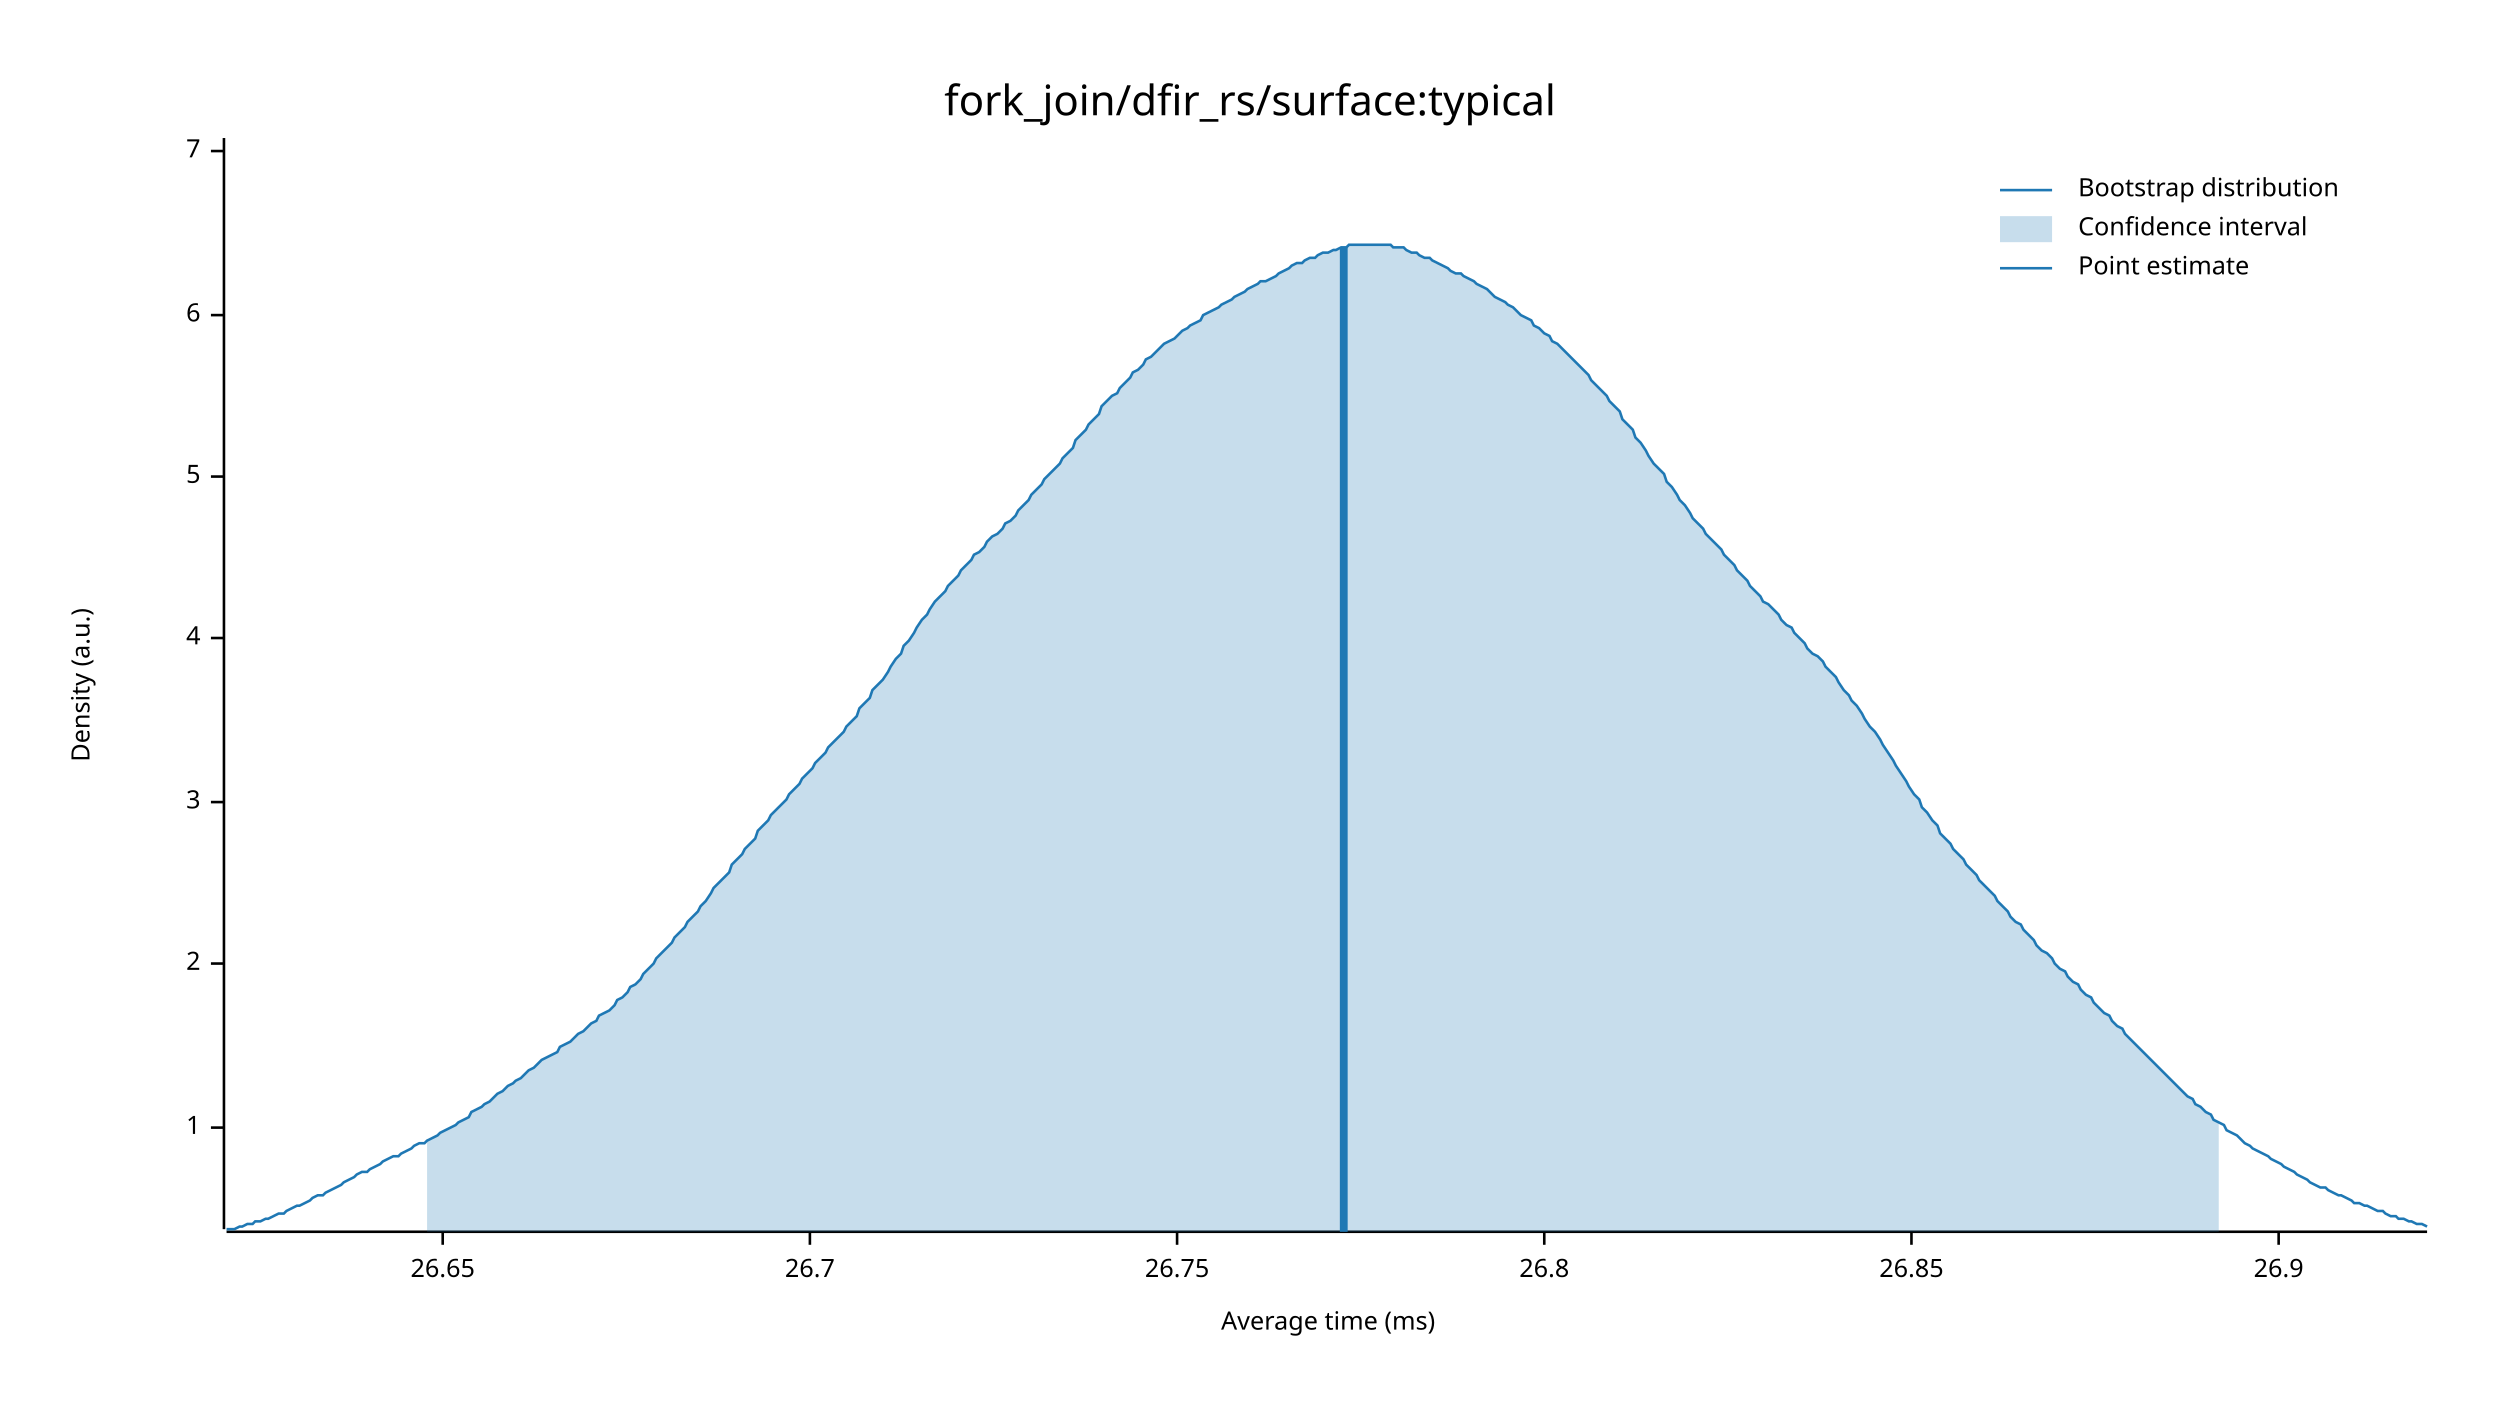
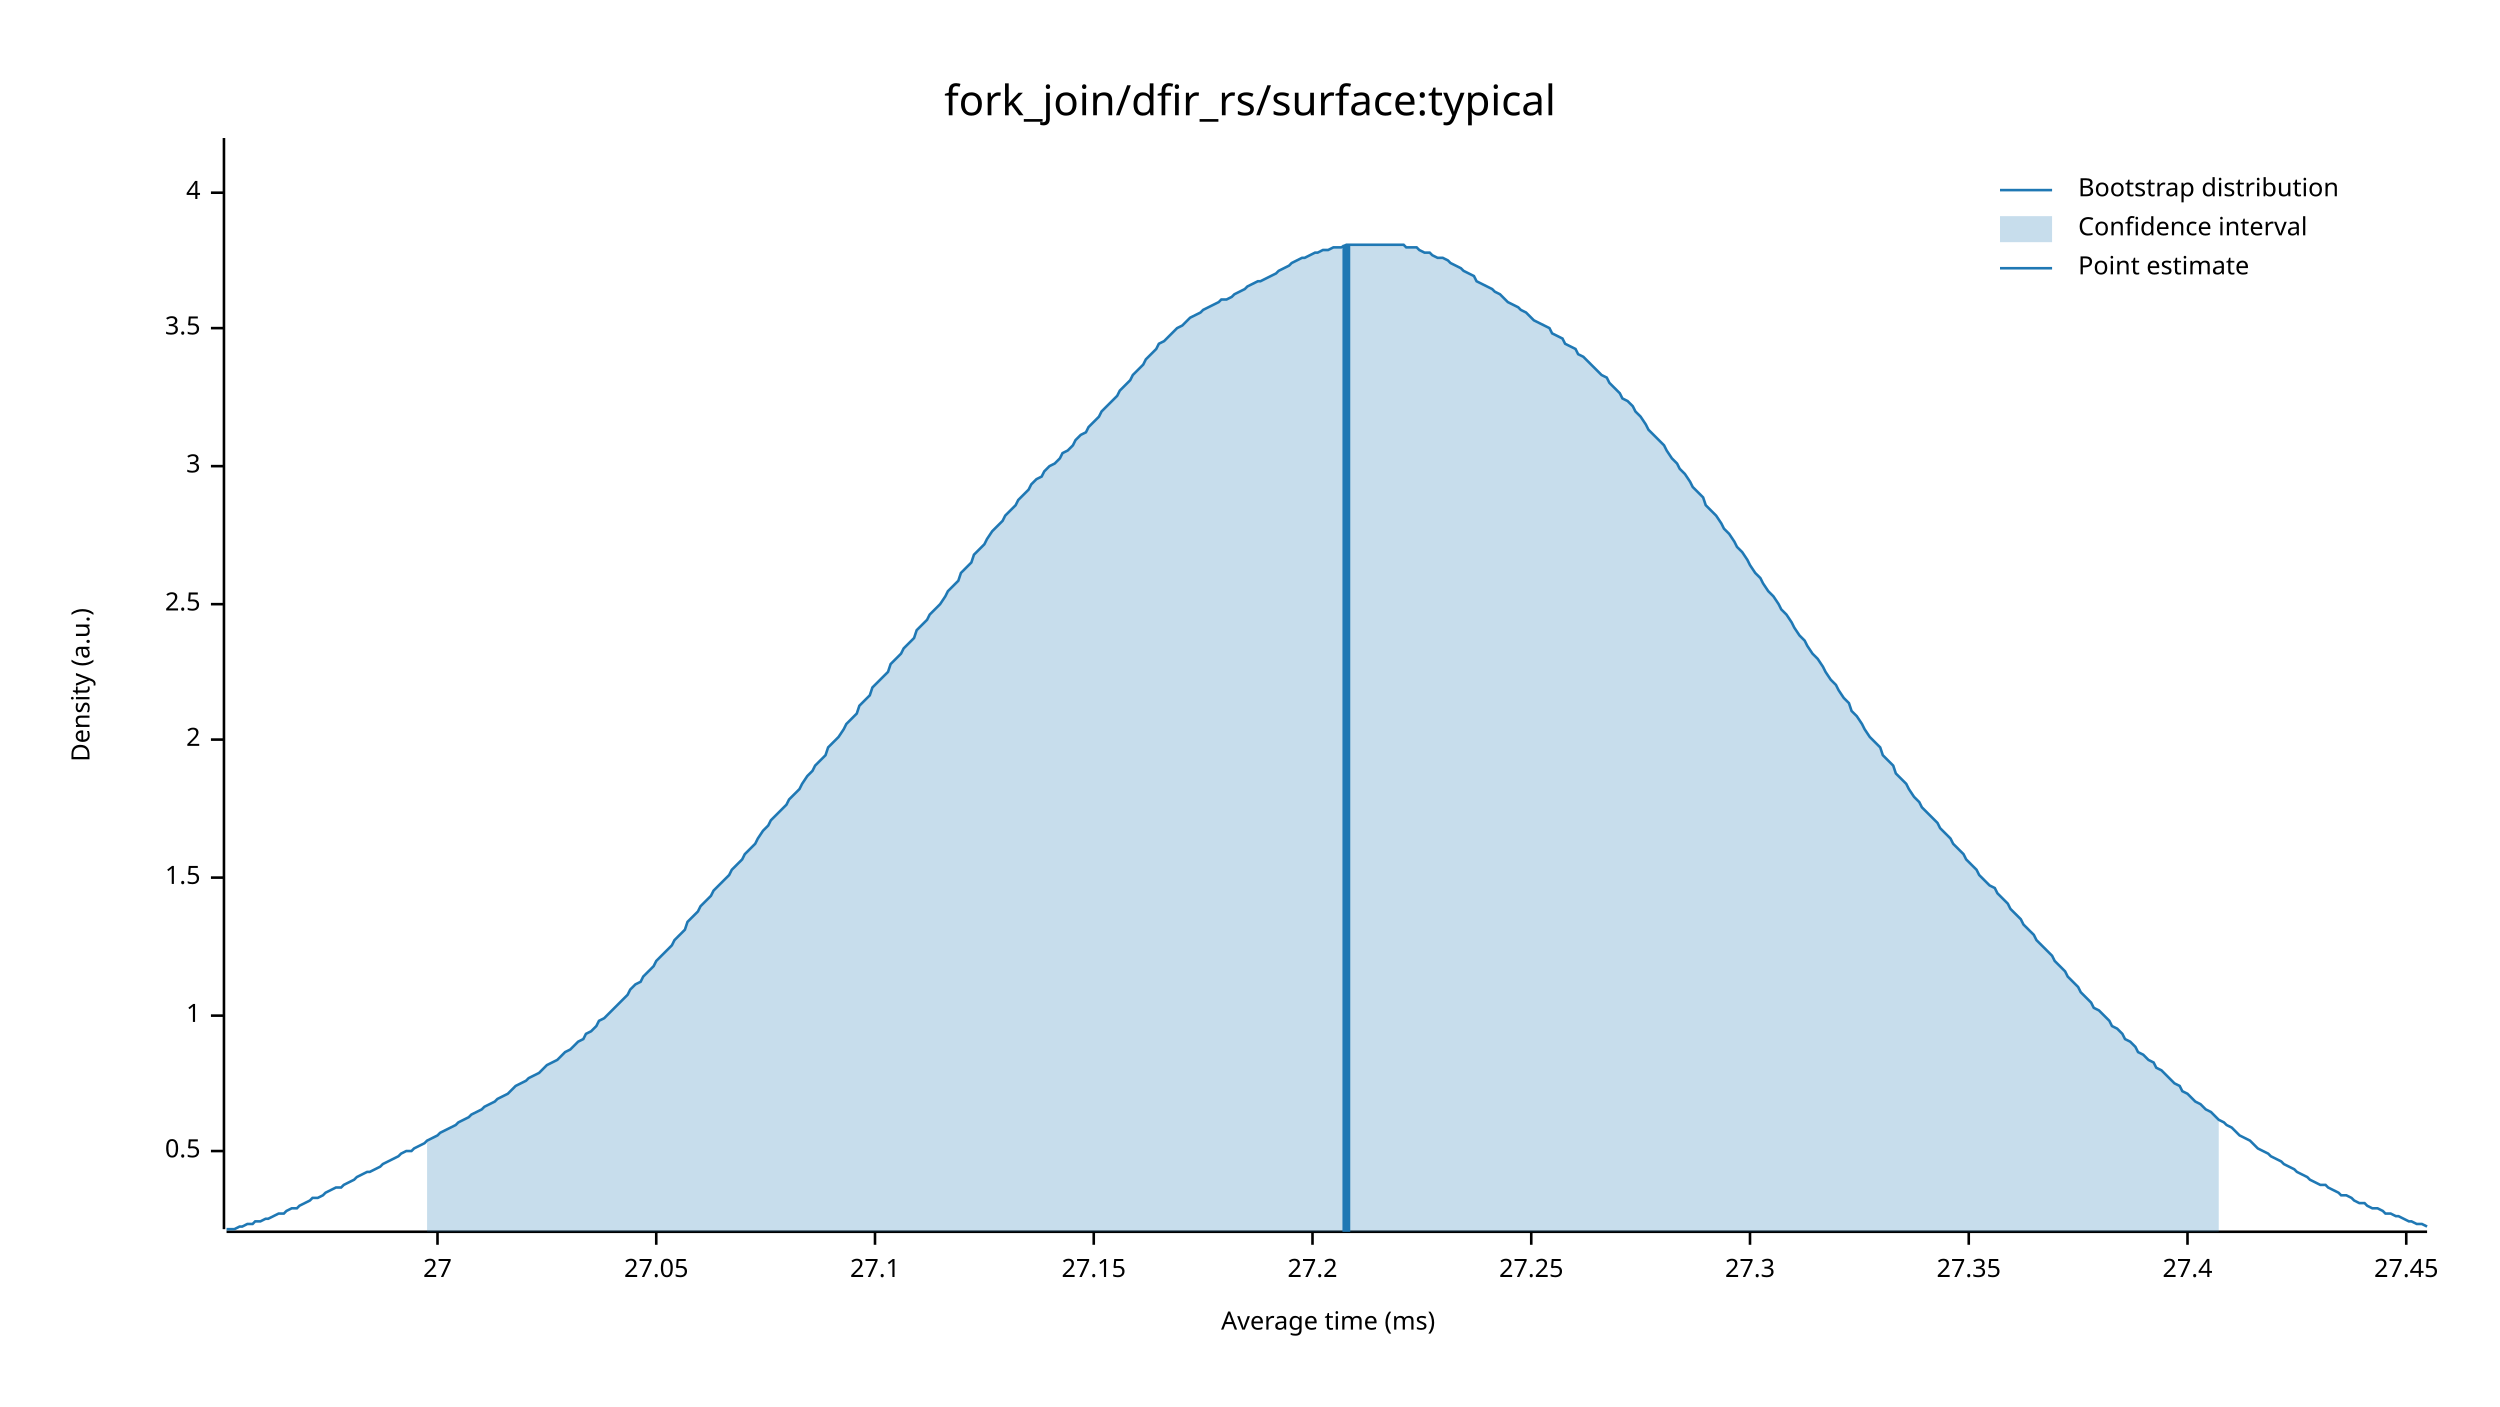
<svg xmlns="http://www.w3.org/2000/svg" width="960" height="540" viewBox="0 0 960 540">
  <text x="480" y="32" dy="0.76em" text-anchor="middle" font-family="sans-serif" font-size="16.129" opacity="1" fill="#000000">
fork_join/dfir_rs/surface:typical
</text>
  <text x="27" y="263" dy="0.76em" text-anchor="middle" font-family="sans-serif" font-size="9.677" opacity="1" fill="#000000" transform="rotate(270, 27, 263)">
Density (a.u.)
</text>
  <text x="510" y="513" dy="-0.5ex" text-anchor="middle" font-family="sans-serif" font-size="9.677" opacity="1" fill="#000000">
Average time (ms)
</text>
  <polyline fill="none" opacity="1" stroke="#000000" stroke-width="1" points="86,53 86,472 " />
-   <text x="77" y="433" dy="0.5ex" text-anchor="end" font-family="sans-serif" font-size="9.677" opacity="1" fill="#000000">
+   <text x="77" y="442" dy="0.5ex" text-anchor="end" font-family="sans-serif" font-size="9.677" opacity="1" fill="#000000">
+ 0.5
+ </text>
+   <polyline fill="none" opacity="1" stroke="#000000" stroke-width="1" points="81,442 86,442 " />
+   <text x="77" y="390" dy="0.5ex" text-anchor="end" font-family="sans-serif" font-size="9.677" opacity="1" fill="#000000">
1
</text>
-   <polyline fill="none" opacity="1" stroke="#000000" stroke-width="1" points="81,433 86,433 " />
-   <text x="77" y="370" dy="0.5ex" text-anchor="end" font-family="sans-serif" font-size="9.677" opacity="1" fill="#000000">
+   <polyline fill="none" opacity="1" stroke="#000000" stroke-width="1" points="81,390 86,390 " />
+   <text x="77" y="337" dy="0.5ex" text-anchor="end" font-family="sans-serif" font-size="9.677" opacity="1" fill="#000000">
+ 1.5
+ </text>
+   <polyline fill="none" opacity="1" stroke="#000000" stroke-width="1" points="81,337 86,337 " />
+   <text x="77" y="284" dy="0.5ex" text-anchor="end" font-family="sans-serif" font-size="9.677" opacity="1" fill="#000000">
2
</text>
-   <polyline fill="none" opacity="1" stroke="#000000" stroke-width="1" points="81,370 86,370 " />
-   <text x="77" y="308" dy="0.5ex" text-anchor="end" font-family="sans-serif" font-size="9.677" opacity="1" fill="#000000">
+   <polyline fill="none" opacity="1" stroke="#000000" stroke-width="1" points="81,284 86,284 " />
+   <text x="77" y="232" dy="0.5ex" text-anchor="end" font-family="sans-serif" font-size="9.677" opacity="1" fill="#000000">
+ 2.5
+ </text>
+   <polyline fill="none" opacity="1" stroke="#000000" stroke-width="1" points="81,232 86,232 " />
+   <text x="77" y="179" dy="0.5ex" text-anchor="end" font-family="sans-serif" font-size="9.677" opacity="1" fill="#000000">
3
</text>
-   <polyline fill="none" opacity="1" stroke="#000000" stroke-width="1" points="81,308 86,308 " />
-   <text x="77" y="245" dy="0.5ex" text-anchor="end" font-family="sans-serif" font-size="9.677" opacity="1" fill="#000000">
+   <polyline fill="none" opacity="1" stroke="#000000" stroke-width="1" points="81,179 86,179 " />
+   <text x="77" y="126" dy="0.5ex" text-anchor="end" font-family="sans-serif" font-size="9.677" opacity="1" fill="#000000">
+ 3.5
+ </text>
+   <polyline fill="none" opacity="1" stroke="#000000" stroke-width="1" points="81,126 86,126 " />
+   <text x="77" y="74" dy="0.5ex" text-anchor="end" font-family="sans-serif" font-size="9.677" opacity="1" fill="#000000">
4
</text>
-   <polyline fill="none" opacity="1" stroke="#000000" stroke-width="1" points="81,245 86,245 " />
-   <text x="77" y="183" dy="0.5ex" text-anchor="end" font-family="sans-serif" font-size="9.677" opacity="1" fill="#000000">
- 5
+   <polyline fill="none" opacity="1" stroke="#000000" stroke-width="1" points="81,74 86,74 " />
+   <polyline fill="none" opacity="1" stroke="#000000" stroke-width="1" points="87,473 932,473 " />
+   <text x="168" y="483" dy="0.76em" text-anchor="middle" font-family="sans-serif" font-size="9.677" opacity="1" fill="#000000">
+ 27
</text>
-   <polyline fill="none" opacity="1" stroke="#000000" stroke-width="1" points="81,183 86,183 " />
-   <text x="77" y="121" dy="0.5ex" text-anchor="end" font-family="sans-serif" font-size="9.677" opacity="1" fill="#000000">
- 6
+   <polyline fill="none" opacity="1" stroke="#000000" stroke-width="1" points="168,473 168,478 " />
+   <text x="252" y="483" dy="0.76em" text-anchor="middle" font-family="sans-serif" font-size="9.677" opacity="1" fill="#000000">
+ 27.05
</text>
-   <polyline fill="none" opacity="1" stroke="#000000" stroke-width="1" points="81,121 86,121 " />
-   <text x="77" y="58" dy="0.5ex" text-anchor="end" font-family="sans-serif" font-size="9.677" opacity="1" fill="#000000">
- 7
+   <polyline fill="none" opacity="1" stroke="#000000" stroke-width="1" points="252,473 252,478 " />
+   <text x="336" y="483" dy="0.76em" text-anchor="middle" font-family="sans-serif" font-size="9.677" opacity="1" fill="#000000">
+ 27.1
</text>
-   <polyline fill="none" opacity="1" stroke="#000000" stroke-width="1" points="81,58 86,58 " />
-   <polyline fill="none" opacity="1" stroke="#000000" stroke-width="1" points="87,473 932,473 " />
-   <text x="170" y="483" dy="0.76em" text-anchor="middle" font-family="sans-serif" font-size="9.677" opacity="1" fill="#000000">
- 26.65
+   <polyline fill="none" opacity="1" stroke="#000000" stroke-width="1" points="336,473 336,478 " />
+   <text x="420" y="483" dy="0.76em" text-anchor="middle" font-family="sans-serif" font-size="9.677" opacity="1" fill="#000000">
+ 27.15
</text>
-   <polyline fill="none" opacity="1" stroke="#000000" stroke-width="1" points="170,473 170,478 " />
-   <text x="311" y="483" dy="0.76em" text-anchor="middle" font-family="sans-serif" font-size="9.677" opacity="1" fill="#000000">
- 26.7
+   <polyline fill="none" opacity="1" stroke="#000000" stroke-width="1" points="420,473 420,478 " />
+   <text x="504" y="483" dy="0.76em" text-anchor="middle" font-family="sans-serif" font-size="9.677" opacity="1" fill="#000000">
+ 27.2
</text>
-   <polyline fill="none" opacity="1" stroke="#000000" stroke-width="1" points="311,473 311,478 " />
-   <text x="452" y="483" dy="0.76em" text-anchor="middle" font-family="sans-serif" font-size="9.677" opacity="1" fill="#000000">
- 26.75
+   <polyline fill="none" opacity="1" stroke="#000000" stroke-width="1" points="504,473 504,478 " />
+   <text x="588" y="483" dy="0.76em" text-anchor="middle" font-family="sans-serif" font-size="9.677" opacity="1" fill="#000000">
+ 27.25
</text>
-   <polyline fill="none" opacity="1" stroke="#000000" stroke-width="1" points="452,473 452,478 " />
-   <text x="593" y="483" dy="0.76em" text-anchor="middle" font-family="sans-serif" font-size="9.677" opacity="1" fill="#000000">
- 26.8
+   <polyline fill="none" opacity="1" stroke="#000000" stroke-width="1" points="588,473 588,478 " />
+   <text x="672" y="483" dy="0.76em" text-anchor="middle" font-family="sans-serif" font-size="9.677" opacity="1" fill="#000000">
+ 27.3
</text>
-   <polyline fill="none" opacity="1" stroke="#000000" stroke-width="1" points="593,473 593,478 " />
-   <text x="734" y="483" dy="0.76em" text-anchor="middle" font-family="sans-serif" font-size="9.677" opacity="1" fill="#000000">
- 26.85
+   <polyline fill="none" opacity="1" stroke="#000000" stroke-width="1" points="672,473 672,478 " />
+   <text x="756" y="483" dy="0.76em" text-anchor="middle" font-family="sans-serif" font-size="9.677" opacity="1" fill="#000000">
+ 27.35
</text>
-   <polyline fill="none" opacity="1" stroke="#000000" stroke-width="1" points="734,473 734,478 " />
-   <text x="875" y="483" dy="0.76em" text-anchor="middle" font-family="sans-serif" font-size="9.677" opacity="1" fill="#000000">
- 26.9
+   <polyline fill="none" opacity="1" stroke="#000000" stroke-width="1" points="756,473 756,478 " />
+   <text x="840" y="483" dy="0.76em" text-anchor="middle" font-family="sans-serif" font-size="9.677" opacity="1" fill="#000000">
+ 27.4
</text>
-   <polyline fill="none" opacity="1" stroke="#000000" stroke-width="1" points="875,473 875,478 " />
-   <polyline fill="none" opacity="1" stroke="#1F78B4" stroke-width="1" points="87,472 88,472 90,472 92,471 93,471 95,470 97,470 98,469 100,469 102,468 103,468 105,467 107,466 109,466 110,465 112,464 114,463 115,463 117,462 119,461 120,460 122,459 124,459 125,458 127,457 129,456 131,455 132,454 134,453 136,452 137,451 139,450 141,450 142,449 144,448 146,447 147,446 149,445 151,444 153,444 154,443 156,442 158,441 159,440 161,439 163,439 164,438 166,437 168,436 169,435 171,434 173,433 175,432 176,431 178,430 180,429 181,427 183,426 185,425 186,424 188,423 190,421 191,420 193,419 195,417 197,416 198,415 200,414 202,412 203,411 205,410 207,408 208,407 210,406 212,405 214,404 215,402 217,401 219,400 220,399 222,397 224,396 225,395 227,393 229,392 230,390 232,389 234,388 236,386 237,384 239,383 241,381 242,379 244,378 246,376 247,374 249,372 251,370 252,368 254,366 256,364 258,362 259,360 261,358 263,356 264,354 266,352 268,350 269,348 271,346 273,343 274,341 276,339 278,337 280,335 281,332 283,330 285,328 286,326 288,324 290,322 291,319 293,317 295,315 296,313 298,311 300,309 302,307 303,305 305,303 307,301 308,299 310,297 312,295 313,293 315,291 317,289 318,287 320,285 322,283 324,281 325,279 327,277 329,275 330,272 332,270 334,268 335,265 337,263 339,261 341,258 342,256 344,253 346,251 347,248 349,246 351,243 352,241 354,238 356,236 357,234 359,231 361,229 363,227 364,225 366,223 368,221 369,219 371,217 373,215 374,213 376,212 378,210 379,208 381,206 383,205 385,203 386,201 388,200 390,198 391,196 393,194 395,192 396,190 398,188 400,186 401,184 403,182 405,180 407,178 408,176 410,174 412,172 413,169 415,167 417,165 418,163 420,161 422,159 423,156 425,154 427,152 429,151 430,149 432,147 434,145 435,143 437,142 439,140 440,138 442,137 444,135 445,134 447,132 449,131 451,130 452,129 454,127 456,126 457,125 459,124 461,123 462,121 464,120 466,119 468,118 469,117 471,116 473,115 474,114 476,113 478,112 479,111 481,110 483,109 484,108 486,108 488,107 490,106 491,105 493,104 495,103 496,102 498,101 500,101 501,100 503,99 505,99 506,98 508,97 510,97 512,96 513,96 515,95 517,95 518,94 520,94 522,94 523,94 525,94 527,94 528,94 530,94 532,94 534,94 535,95 537,95 539,95 540,96 542,97 544,97 545,98 547,99 549,99 550,100 552,101 554,102 556,103 557,104 559,105 561,105 562,106 564,107 566,108 567,109 569,110 571,111 573,113 574,114 576,115 578,116 579,117 581,118 583,120 584,121 586,122 588,123 589,125 591,126 593,128 595,129 596,131 598,132 600,134 601,135 603,137 605,139 606,140 608,142 610,144 611,146 613,148 615,150 617,152 618,154 620,156 622,158 623,161 625,163 627,165 628,168 630,170 632,173 633,175 635,178 637,180 639,182 640,185 642,187 644,190 645,192 647,194 649,197 650,199 652,201 654,203 655,205 657,207 659,209 661,211 662,213 664,215 666,217 667,219 669,221 671,223 672,225 674,227 676,229 677,231 679,232 681,234 683,236 684,238 686,240 688,241 689,243 691,245 693,247 694,249 696,251 698,252 700,254 701,256 703,258 705,260 706,262 708,265 710,267 711,269 713,271 715,274 716,276 718,279 720,281 722,284 723,286 725,289 727,292 728,294 730,297 732,300 733,302 735,305 737,307 738,310 740,312 742,315 744,317 745,320 747,322 749,324 750,326 752,328 754,330 755,332 757,334 759,336 760,338 762,340 764,342 766,344 767,346 769,348 771,350 772,352 774,354 776,355 777,357 779,359 781,361 782,363 784,365 786,366 788,368 789,370 791,372 793,373 794,375 796,377 798,378 799,380 801,382 803,383 804,385 806,387 808,389 810,390 811,392 813,394 815,395 816,397 818,399 820,401 821,402 823,404 825,406 827,408 828,409 830,411 832,413 833,414 835,416 837,418 838,419 840,421 842,422 843,424 845,425 847,427 849,428 850,430 852,431 854,432 855,434 857,435 859,436 860,437 862,439 864,440 865,441 867,442 869,443 871,444 872,445 874,446 876,447 877,448 879,449 881,450 882,451 884,452 886,453 887,454 889,455 891,456 893,456 894,457 896,458 898,459 899,459 901,460 903,461 904,462 906,462 908,463 909,463 911,464 913,465 915,465 916,466 918,467 920,467 921,468 923,468 925,469 926,469 928,470 930,470 932,471 " />
-   <polygon opacity="0.25" fill="#1F78B4" points="164,438 166,437 168,436 169,435 171,434 173,433 175,432 176,431 178,430 180,429 181,427 183,426 185,425 186,424 188,423 190,421 191,420 193,419 195,417 197,416 198,415 200,414 202,412 203,411 205,410 207,408 208,407 210,406 212,405 214,404 215,402 217,401 219,400 220,399 222,397 224,396 225,395 227,393 229,392 230,390 232,389 234,388 236,386 237,384 239,383 241,381 242,379 244,378 246,376 247,374 249,372 251,370 252,368 254,366 256,364 258,362 259,360 261,358 263,356 264,354 266,352 268,350 269,348 271,346 273,343 274,341 276,339 278,337 280,335 281,332 283,330 285,328 286,326 288,324 290,322 291,319 293,317 295,315 296,313 298,311 300,309 302,307 303,305 305,303 307,301 308,299 310,297 312,295 313,293 315,291 317,289 318,287 320,285 322,283 324,281 325,279 327,277 329,275 330,272 332,270 334,268 335,265 337,263 339,261 341,258 342,256 344,253 346,251 347,248 349,246 351,243 352,241 354,238 356,236 357,234 359,231 361,229 363,227 364,225 366,223 368,221 369,219 371,217 373,215 374,213 376,212 378,210 379,208 381,206 383,205 385,203 386,201 388,200 390,198 391,196 393,194 395,192 396,190 398,188 400,186 401,184 403,182 405,180 407,178 408,176 410,174 412,172 413,169 415,167 417,165 418,163 420,161 422,159 423,156 425,154 427,152 429,151 430,149 432,147 434,145 435,143 437,142 439,140 440,138 442,137 444,135 445,134 447,132 449,131 451,130 452,129 454,127 456,126 457,125 459,124 461,123 462,121 464,120 466,119 468,118 469,117 471,116 473,115 474,114 476,113 478,112 479,111 481,110 483,109 484,108 486,108 488,107 490,106 491,105 493,104 495,103 496,102 498,101 500,101 501,100 503,99 505,99 506,98 508,97 510,97 512,96 513,96 515,95 517,95 518,94 520,94 522,94 523,94 525,94 527,94 528,94 530,94 532,94 534,94 535,95 537,95 539,95 540,96 542,97 544,97 545,98 547,99 549,99 550,100 552,101 554,102 556,103 557,104 559,105 561,105 562,106 564,107 566,108 567,109 569,110 571,111 573,113 574,114 576,115 578,116 579,117 581,118 583,120 584,121 586,122 588,123 589,125 591,126 593,128 595,129 596,131 598,132 600,134 601,135 603,137 605,139 606,140 608,142 610,144 611,146 613,148 615,150 617,152 618,154 620,156 622,158 623,161 625,163 627,165 628,168 630,170 632,173 633,175 635,178 637,180 639,182 640,185 642,187 644,190 645,192 647,194 649,197 650,199 652,201 654,203 655,205 657,207 659,209 661,211 662,213 664,215 666,217 667,219 669,221 671,223 672,225 674,227 676,229 677,231 679,232 681,234 683,236 684,238 686,240 688,241 689,243 691,245 693,247 694,249 696,251 698,252 700,254 701,256 703,258 705,260 706,262 708,265 710,267 711,269 713,271 715,274 716,276 718,279 720,281 722,284 723,286 725,289 727,292 728,294 730,297 732,300 733,302 735,305 737,307 738,310 740,312 742,315 744,317 745,320 747,322 749,324 750,326 752,328 754,330 755,332 757,334 759,336 760,338 762,340 764,342 766,344 767,346 769,348 771,350 772,352 774,354 776,355 777,357 779,359 781,361 782,363 784,365 786,366 788,368 789,370 791,372 793,373 794,375 796,377 798,378 799,380 801,382 803,383 804,385 806,387 808,389 810,390 811,392 813,394 815,395 816,397 818,399 820,401 821,402 823,404 825,406 827,408 828,409 830,411 832,413 833,414 835,416 837,418 838,419 840,421 842,422 843,424 845,425 847,427 849,428 850,430 852,431 852,473 164,473 " />
-   <polyline fill="none" opacity="1" stroke="#1F78B4" stroke-width="3" points="516,473 516,95 " />
+   <polyline fill="none" opacity="1" stroke="#000000" stroke-width="1" points="840,473 840,478 " />
+   <text x="924" y="483" dy="0.76em" text-anchor="middle" font-family="sans-serif" font-size="9.677" opacity="1" fill="#000000">
+ 27.45
+ </text>
+   <polyline fill="none" opacity="1" stroke="#000000" stroke-width="1" points="924,473 924,478 " />
+   <polyline fill="none" opacity="1" stroke="#1F78B4" stroke-width="1" points="87,472 88,472 90,472 92,471 93,471 95,470 97,470 98,469 100,469 102,468 103,468 105,467 107,466 109,466 110,465 112,464 114,464 115,463 117,462 119,461 120,460 122,460 124,459 125,458 127,457 129,456 131,456 132,455 134,454 136,453 137,452 139,451 141,450 142,450 144,449 146,448 147,447 149,446 151,445 153,444 154,443 156,442 158,442 159,441 161,440 163,439 164,438 166,437 168,436 169,435 171,434 173,433 175,432 176,431 178,430 180,429 181,428 183,427 185,426 186,425 188,424 190,423 191,422 193,421 195,420 197,418 198,417 200,416 202,415 203,414 205,413 207,412 208,411 210,409 212,408 214,407 215,406 217,404 219,403 220,402 222,400 224,399 225,397 227,396 229,394 230,392 232,391 234,389 236,387 237,386 239,384 241,382 242,380 244,378 246,377 247,375 249,373 251,371 252,369 254,367 256,365 258,363 259,361 261,359 263,357 264,354 266,352 268,350 269,348 271,346 273,344 274,342 276,340 278,338 280,336 281,334 283,332 285,330 286,328 288,326 290,324 291,322 293,319 295,317 296,315 298,313 300,311 302,309 303,307 305,305 307,303 308,301 310,298 312,296 313,294 315,292 317,290 318,287 320,285 322,283 324,280 325,278 327,276 329,274 330,271 332,269 334,267 335,264 337,262 339,260 341,258 342,255 344,253 346,251 347,249 349,247 351,245 352,242 354,240 356,238 357,236 359,234 361,232 363,229 364,227 366,225 368,223 369,220 371,218 373,216 374,213 376,211 378,209 379,207 381,204 383,202 385,200 386,198 388,196 390,194 391,192 393,190 395,188 396,186 398,184 400,183 401,181 403,179 405,178 407,176 408,174 410,173 412,171 413,169 415,167 417,166 418,164 420,162 422,160 423,158 425,156 427,154 429,152 430,150 432,148 434,146 435,144 437,142 439,140 440,138 442,136 444,134 445,132 447,131 449,129 451,127 452,126 454,125 456,123 457,122 459,121 461,120 462,119 464,118 466,117 468,116 469,115 471,115 473,114 474,113 476,112 478,111 479,110 481,109 483,108 484,108 486,107 488,106 490,105 491,104 493,103 495,102 496,101 498,100 500,99 501,99 503,98 505,97 506,97 508,96 510,96 512,95 513,95 515,95 517,94 518,94 520,94 522,94 523,94 525,94 527,94 528,94 530,94 532,94 534,94 535,94 537,94 539,94 540,95 542,95 544,95 545,96 547,97 549,97 550,98 552,99 554,99 556,100 557,101 559,102 561,103 562,104 564,105 566,106 567,108 569,109 571,110 573,111 574,112 576,113 578,115 579,116 581,117 583,118 584,119 586,120 588,122 589,123 591,124 593,125 595,126 596,128 598,129 600,130 601,132 603,133 605,134 606,136 608,137 610,139 611,140 613,142 615,144 617,145 618,147 620,149 622,151 623,153 625,154 627,156 628,158 630,160 632,163 633,165 635,167 637,169 639,171 640,173 642,176 644,178 645,180 647,182 649,185 650,187 652,189 654,191 655,194 657,196 659,198 661,201 662,203 664,205 666,208 667,210 669,212 671,215 672,217 674,220 676,222 677,224 679,227 681,229 683,232 684,234 686,236 688,239 689,241 691,244 693,246 694,248 696,251 698,253 700,256 701,258 703,261 705,263 706,265 708,268 710,270 711,273 713,275 715,278 716,280 718,283 720,285 722,287 723,290 725,292 727,294 728,297 730,299 732,301 733,303 735,306 737,308 738,310 740,312 742,314 744,316 745,318 747,320 749,322 750,324 752,326 754,328 755,330 757,332 759,334 760,336 762,338 764,340 766,341 767,343 769,345 771,347 772,349 774,351 776,353 777,355 779,357 781,359 782,361 784,363 786,365 788,367 789,369 791,371 793,373 794,375 796,377 798,379 799,381 801,383 803,385 804,387 806,388 808,390 810,392 811,394 813,395 815,397 816,399 818,400 820,402 821,404 823,405 825,407 827,408 828,410 830,411 832,413 833,414 835,416 837,417 838,419 840,420 842,422 843,423 845,424 847,426 849,427 850,428 852,430 854,431 855,432 857,433 859,435 860,436 862,437 864,438 865,439 867,441 869,442 871,443 872,444 874,445 876,446 877,447 879,448 881,449 882,450 884,451 886,452 887,453 889,454 891,455 893,455 894,456 896,457 898,458 899,459 901,459 903,460 904,461 906,462 908,462 909,463 911,464 913,464 915,465 916,466 918,466 920,467 921,467 923,468 925,469 926,469 928,470 930,470 932,471 " />
+   <polygon opacity="0.25" fill="#1F78B4" points="164,438 166,437 168,436 169,435 171,434 173,433 175,432 176,431 178,430 180,429 181,428 183,427 185,426 186,425 188,424 190,423 191,422 193,421 195,420 197,418 198,417 200,416 202,415 203,414 205,413 207,412 208,411 210,409 212,408 214,407 215,406 217,404 219,403 220,402 222,400 224,399 225,397 227,396 229,394 230,392 232,391 234,389 236,387 237,386 239,384 241,382 242,380 244,378 246,377 247,375 249,373 251,371 252,369 254,367 256,365 258,363 259,361 261,359 263,357 264,354 266,352 268,350 269,348 271,346 273,344 274,342 276,340 278,338 280,336 281,334 283,332 285,330 286,328 288,326 290,324 291,322 293,319 295,317 296,315 298,313 300,311 302,309 303,307 305,305 307,303 308,301 310,298 312,296 313,294 315,292 317,290 318,287 320,285 322,283 324,280 325,278 327,276 329,274 330,271 332,269 334,267 335,264 337,262 339,260 341,258 342,255 344,253 346,251 347,249 349,247 351,245 352,242 354,240 356,238 357,236 359,234 361,232 363,229 364,227 366,225 368,223 369,220 371,218 373,216 374,213 376,211 378,209 379,207 381,204 383,202 385,200 386,198 388,196 390,194 391,192 393,190 395,188 396,186 398,184 400,183 401,181 403,179 405,178 407,176 408,174 410,173 412,171 413,169 415,167 417,166 418,164 420,162 422,160 423,158 425,156 427,154 429,152 430,150 432,148 434,146 435,144 437,142 439,140 440,138 442,136 444,134 445,132 447,131 449,129 451,127 452,126 454,125 456,123 457,122 459,121 461,120 462,119 464,118 466,117 468,116 469,115 471,115 473,114 474,113 476,112 478,111 479,110 481,109 483,108 484,108 486,107 488,106 490,105 491,104 493,103 495,102 496,101 498,100 500,99 501,99 503,98 505,97 506,97 508,96 510,96 512,95 513,95 515,95 517,94 518,94 520,94 522,94 523,94 525,94 527,94 528,94 530,94 532,94 534,94 535,94 537,94 539,94 540,95 542,95 544,95 545,96 547,97 549,97 550,98 552,99 554,99 556,100 557,101 559,102 561,103 562,104 564,105 566,106 567,108 569,109 571,110 573,111 574,112 576,113 578,115 579,116 581,117 583,118 584,119 586,120 588,122 589,123 591,124 593,125 595,126 596,128 598,129 600,130 601,132 603,133 605,134 606,136 608,137 610,139 611,140 613,142 615,144 617,145 618,147 620,149 622,151 623,153 625,154 627,156 628,158 630,160 632,163 633,165 635,167 637,169 639,171 640,173 642,176 644,178 645,180 647,182 649,185 650,187 652,189 654,191 655,194 657,196 659,198 661,201 662,203 664,205 666,208 667,210 669,212 671,215 672,217 674,220 676,222 677,224 679,227 681,229 683,232 684,234 686,236 688,239 689,241 691,244 693,246 694,248 696,251 698,253 700,256 701,258 703,261 705,263 706,265 708,268 710,270 711,273 713,275 715,278 716,280 718,283 720,285 722,287 723,290 725,292 727,294 728,297 730,299 732,301 733,303 735,306 737,308 738,310 740,312 742,314 744,316 745,318 747,320 749,322 750,324 752,326 754,328 755,330 757,332 759,334 760,336 762,338 764,340 766,341 767,343 769,345 771,347 772,349 774,351 776,353 777,355 779,357 781,359 782,361 784,363 786,365 788,367 789,369 791,371 793,373 794,375 796,377 798,379 799,381 801,383 803,385 804,387 806,388 808,390 810,392 811,394 813,395 815,397 816,399 818,400 820,402 821,404 823,405 825,407 827,408 828,410 830,411 832,413 833,414 835,416 837,417 838,419 840,420 842,422 843,423 845,424 847,426 849,427 850,428 852,430 852,473 164,473 " />
+   <polyline fill="none" opacity="1" stroke="#1F78B4" stroke-width="3" points="517,473 517,94 " />
  <text x="798" y="68" dy="0.76em" text-anchor="start" font-family="sans-serif" font-size="9.677" opacity="1" fill="#000000">
Bootstrap distribution
</text>
  <text x="798" y="83" dy="0.76em" text-anchor="start" font-family="sans-serif" font-size="9.677" opacity="1" fill="#000000">
Confidence interval
</text>
  <text x="798" y="98" dy="0.76em" text-anchor="start" font-family="sans-serif" font-size="9.677" opacity="1" fill="#000000">
Point estimate
</text>
  <polyline fill="none" opacity="1" stroke="#1F78B4" stroke-width="1" points="768,73 788,73 " />
  <rect x="768" y="83" width="20" height="10" opacity="0.25" fill="#1F78B4" stroke="none" />
  <polyline fill="none" opacity="1" stroke="#1F78B4" stroke-width="1" points="768,103 788,103 " />
</svg>
